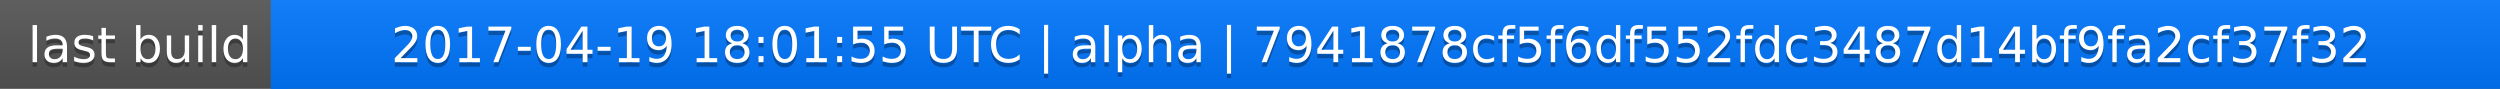
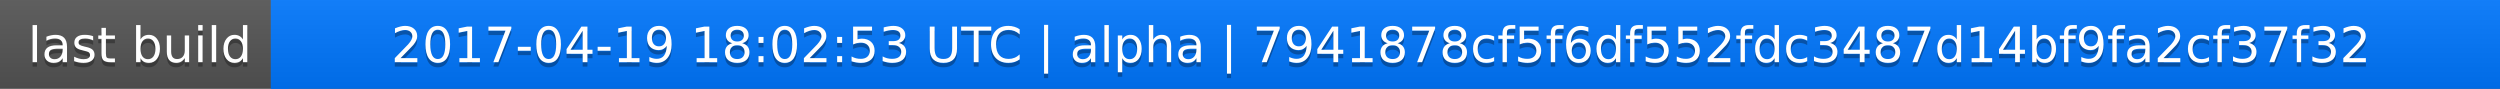
<svg xmlns="http://www.w3.org/2000/svg" width="563" height="20">
  <linearGradient id="a" x2="0" y2="100%">
    <stop offset="0" stop-color="#bbb" stop-opacity=".1" />
    <stop offset="1" stop-opacity=".1" />
  </linearGradient>
  <rect rx="0" width="563" height="20" fill="#555" />
  <rect rx="0" x="61" width="502" height="20" fill="#07f" />
  <path fill="#07f" d="M61 0h4v20h-4z" />
  <rect rx="0" width="563" height="20" fill="url(#a)" />
  <g fill="#fff" text-anchor="middle" font-family="DejaVu Sans,Verdana,Geneva,sans-serif" font-size="11">
    <text x="31.5" y="15" fill="#010101" fill-opacity=".3">last build</text>
    <text x="31.5" y="14">last build</text>
-     <text x="311" y="15" fill="#010101" fill-opacity=".3">2017-04-19 18:01:55 UTC | alpha | 7941878cf5f6df552fdc3487d14bf9fa2cf37f32</text>
-     <text x="311" y="14">2017-04-19 18:01:55 UTC | alpha | 7941878cf5f6df552fdc3487d14bf9fa2cf37f32</text>
+     <text x="311" y="15" fill="#010101" fill-opacity=".3">2017-04-19 18:02:53 UTC | alpha | 7941878cf5f6df552fdc3487d14bf9fa2cf37f32</text>
+     <text x="311" y="14">2017-04-19 18:02:53 UTC | alpha | 7941878cf5f6df552fdc3487d14bf9fa2cf37f32</text>
  </g>
</svg>
